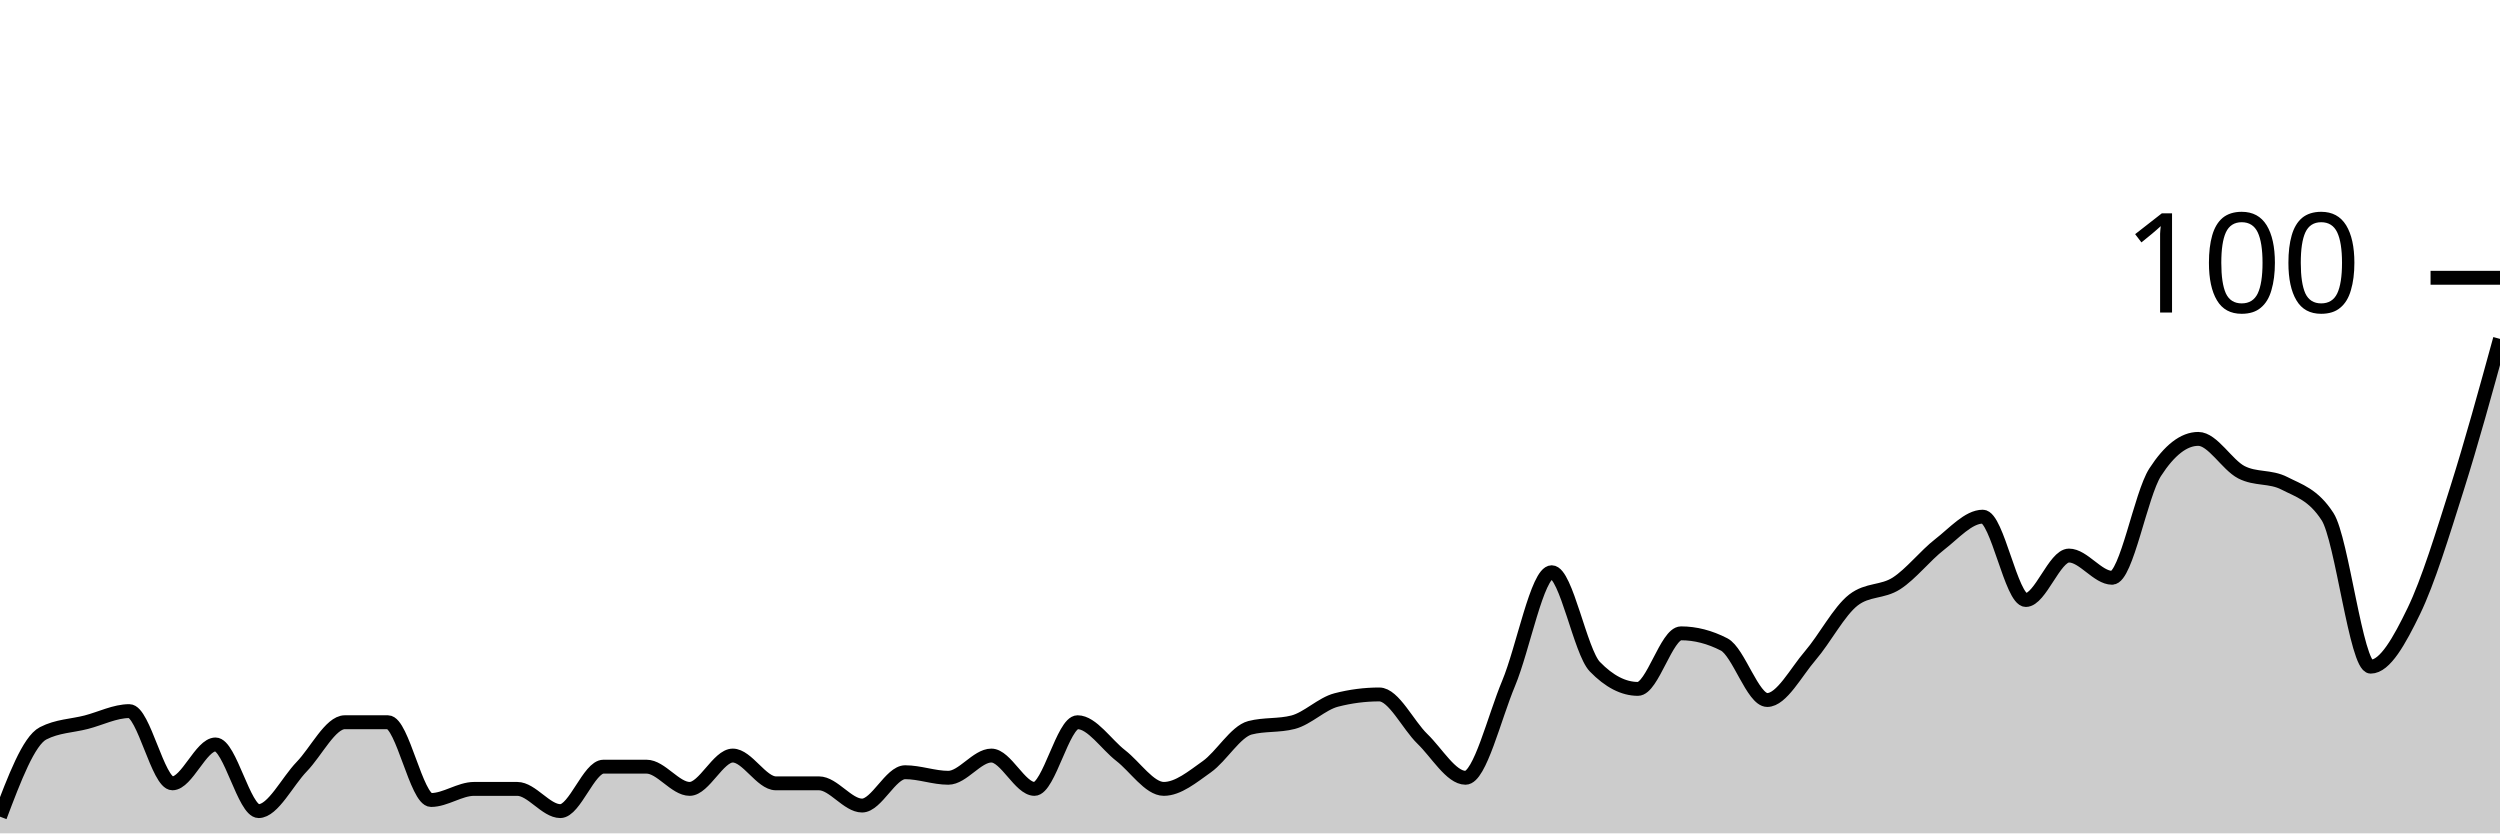
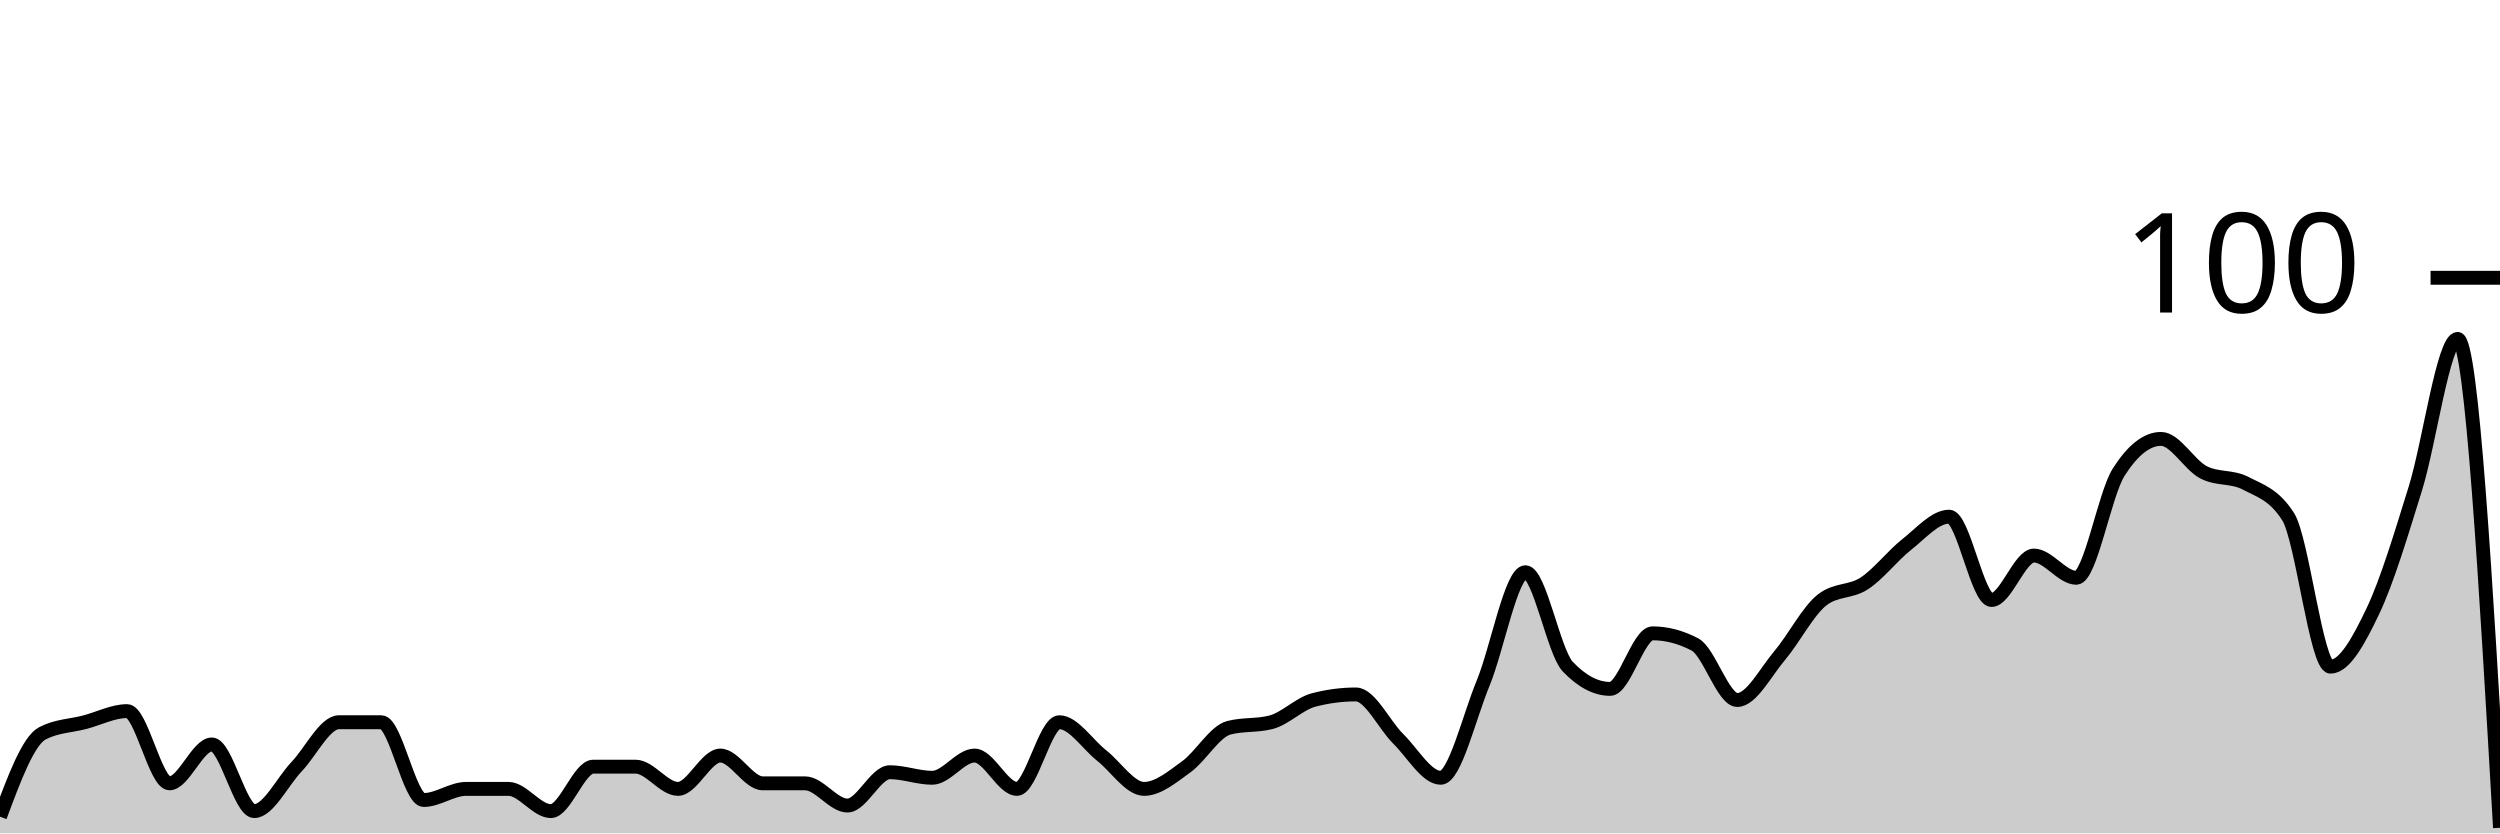
<svg xmlns="http://www.w3.org/2000/svg" viewBox="0 0 180 60">
  <g transform="translate(0,20)">
-     <path class="area" fill="rgba(0, 0, 0, 0.2)" d="M0,38.8C1.034,36.067,2.069,33.333,3.103,32.8C4.138,32.267,5.172,32.267,6.207,32C7.241,31.733,8.276,31.2,9.31,31.2C10.345,31.2,11.379,36.4,12.414,36.4C13.448,36.4,14.483,33.6,15.517,33.6C16.552,33.6,17.586,38.4,18.621,38.4C19.655,38.4,20.69,36.267,21.724,35.2C22.759,34.133,23.793,32,24.828,32C25.862,32,26.897,32,27.931,32C28.966,32,30,37.6,31.034,37.6C32.069,37.6,33.103,36.8,34.138,36.8C35.172,36.8,36.207,36.8,37.241,36.8C38.276,36.8,39.31,38.4,40.345,38.4C41.379,38.4,42.414,35.2,43.448,35.2C44.483,35.2,45.517,35.2,46.552,35.2C47.586,35.2,48.621,36.8,49.655,36.8C50.69,36.8,51.724,34.4,52.759,34.4C53.793,34.4,54.828,36.4,55.862,36.4C56.897,36.4,57.931,36.4,58.966,36.4C60,36.4,61.034,38,62.069,38C63.103,38,64.138,35.6,65.172,35.6C66.207,35.6,67.241,36,68.276,36C69.31,36,70.345,34.4,71.379,34.4C72.414,34.4,73.448,36.8,74.483,36.8C75.517,36.8,76.552,32,77.586,32C78.621,32,79.655,33.6,80.69,34.4C81.724,35.2,82.759,36.8,83.793,36.8C84.828,36.8,85.862,35.933,86.897,35.2C87.931,34.467,88.966,32.667,90,32.4C91.034,32.133,92.069,32.267,93.103,32C94.138,31.733,95.172,30.667,96.207,30.4C97.241,30.133,98.276,30,99.31,30C100.345,30,101.379,32.2,102.414,33.2C103.448,34.2,104.483,36,105.517,36C106.552,36,107.586,31.667,108.621,29.2C109.655,26.733,110.69,21.2,111.724,21.2C112.759,21.2,113.793,26.933,114.828,28C115.862,29.067,116.897,29.6,117.931,29.6C118.966,29.6,120,25.6,121.034,25.6C122.069,25.6,123.103,25.867,124.138,26.4C125.172,26.933,126.207,30.4,127.241,30.4C128.276,30.4,129.31,28.4,130.345,27.2C131.379,26,132.414,24,133.448,23.2C134.483,22.4,135.517,22.667,136.552,22C137.586,21.333,138.621,20,139.655,19.2C140.69,18.4,141.724,17.2,142.759,17.2C143.793,17.2,144.828,23.2,145.862,23.2C146.897,23.2,147.931,20,148.966,20C150,20,151.034,21.6,152.069,21.6C153.103,21.6,154.138,15.6,155.172,14C156.207,12.4,157.241,11.6,158.276,11.6C159.31,11.6,160.345,13.467,161.379,14C162.414,14.533,163.448,14.267,164.483,14.8C165.517,15.333,166.552,15.6,167.586,17.2C168.621,18.8,169.655,28,170.69,28C171.724,28,172.759,26.133,173.793,24C174.828,21.867,175.862,18.467,176.897,15.2C177.931,11.933,178.966,8.167,180,4.4L180,40C178.966,40,177.931,40,176.897,40C175.862,40,174.828,40,173.793,40C172.759,40,171.724,40,170.69,40C169.655,40,168.621,40,167.586,40C166.552,40,165.517,40,164.483,40C163.448,40,162.414,40,161.379,40C160.345,40,159.31,40,158.276,40C157.241,40,156.207,40,155.172,40C154.138,40,153.103,40,152.069,40C151.034,40,150,40,148.966,40C147.931,40,146.897,40,145.862,40C144.828,40,143.793,40,142.759,40C141.724,40,140.69,40,139.655,40C138.621,40,137.586,40,136.552,40C135.517,40,134.483,40,133.448,40C132.414,40,131.379,40,130.345,40C129.31,40,128.276,40,127.241,40C126.207,40,125.172,40,124.138,40C123.103,40,122.069,40,121.034,40C120,40,118.966,40,117.931,40C116.897,40,115.862,40,114.828,40C113.793,40,112.759,40,111.724,40C110.69,40,109.655,40,108.621,40C107.586,40,106.552,40,105.517,40C104.483,40,103.448,40,102.414,40C101.379,40,100.345,40,99.31,40C98.276,40,97.241,40,96.207,40C95.172,40,94.138,40,93.103,40C92.069,40,91.034,40,90,40C88.966,40,87.931,40,86.897,40C85.862,40,84.828,40,83.793,40C82.759,40,81.724,40,80.69,40C79.655,40,78.621,40,77.586,40C76.552,40,75.517,40,74.483,40C73.448,40,72.414,40,71.379,40C70.345,40,69.31,40,68.276,40C67.241,40,66.207,40,65.172,40C64.138,40,63.103,40,62.069,40C61.034,40,60,40,58.966,40C57.931,40,56.897,40,55.862,40C54.828,40,53.793,40,52.759,40C51.724,40,50.69,40,49.655,40C48.621,40,47.586,40,46.552,40C45.517,40,44.483,40,43.448,40C42.414,40,41.379,40,40.345,40C39.31,40,38.276,40,37.241,40C36.207,40,35.172,40,34.138,40C33.103,40,32.069,40,31.034,40C30,40,28.966,40,27.931,40C26.897,40,25.862,40,24.828,40C23.793,40,22.759,40,21.724,40C20.69,40,19.655,40,18.621,40C17.586,40,16.552,40,15.517,40C14.483,40,13.448,40,12.414,40C11.379,40,10.345,40,9.31,40C8.276,40,7.241,40,6.207,40C5.172,40,4.138,40,3.103,40C2.069,40,1.034,40,0,40Z" />
-     <path class="line" stroke="black" fill="none" d="M0,38.8C1.034,36.067,2.069,33.333,3.103,32.8C4.138,32.267,5.172,32.267,6.207,32C7.241,31.733,8.276,31.2,9.31,31.2C10.345,31.2,11.379,36.4,12.414,36.4C13.448,36.4,14.483,33.6,15.517,33.6C16.552,33.6,17.586,38.4,18.621,38.4C19.655,38.4,20.69,36.267,21.724,35.2C22.759,34.133,23.793,32,24.828,32C25.862,32,26.897,32,27.931,32C28.966,32,30,37.6,31.034,37.6C32.069,37.6,33.103,36.8,34.138,36.8C35.172,36.8,36.207,36.8,37.241,36.8C38.276,36.8,39.31,38.4,40.345,38.4C41.379,38.4,42.414,35.2,43.448,35.2C44.483,35.2,45.517,35.2,46.552,35.2C47.586,35.2,48.621,36.8,49.655,36.8C50.69,36.8,51.724,34.4,52.759,34.4C53.793,34.4,54.828,36.4,55.862,36.4C56.897,36.4,57.931,36.4,58.966,36.4C60,36.4,61.034,38,62.069,38C63.103,38,64.138,35.6,65.172,35.6C66.207,35.6,67.241,36,68.276,36C69.31,36,70.345,34.4,71.379,34.4C72.414,34.4,73.448,36.8,74.483,36.8C75.517,36.8,76.552,32,77.586,32C78.621,32,79.655,33.6,80.69,34.4C81.724,35.2,82.759,36.8,83.793,36.8C84.828,36.8,85.862,35.933,86.897,35.2C87.931,34.467,88.966,32.667,90,32.4C91.034,32.133,92.069,32.267,93.103,32C94.138,31.733,95.172,30.667,96.207,30.4C97.241,30.133,98.276,30,99.31,30C100.345,30,101.379,32.2,102.414,33.2C103.448,34.2,104.483,36,105.517,36C106.552,36,107.586,31.667,108.621,29.2C109.655,26.733,110.69,21.2,111.724,21.2C112.759,21.2,113.793,26.933,114.828,28C115.862,29.067,116.897,29.6,117.931,29.6C118.966,29.6,120,25.6,121.034,25.6C122.069,25.6,123.103,25.867,124.138,26.4C125.172,26.933,126.207,30.4,127.241,30.4C128.276,30.4,129.31,28.4,130.345,27.2C131.379,26,132.414,24,133.448,23.2C134.483,22.4,135.517,22.667,136.552,22C137.586,21.333,138.621,20,139.655,19.2C140.69,18.4,141.724,17.2,142.759,17.2C143.793,17.2,144.828,23.2,145.862,23.2C146.897,23.2,147.931,20,148.966,20C150,20,151.034,21.6,152.069,21.6C153.103,21.6,154.138,15.6,155.172,14C156.207,12.4,157.241,11.6,158.276,11.6C159.31,11.6,160.345,13.467,161.379,14C162.414,14.533,163.448,14.267,164.483,14.8C165.517,15.333,166.552,15.6,167.586,17.2C168.621,18.8,169.655,28,170.69,28C171.724,28,172.759,26.133,173.793,24C174.828,21.867,175.862,18.467,176.897,15.2C177.931,11.933,178.966,8.167,180,4.4" />
+     <path class="area" fill="rgba(0, 0, 0, 0.2)" d="M0,38.8C1.017,36.067,2.034,33.333,3.051,32.8C4.068,32.267,5.085,32.267,6.102,32C7.119,31.733,8.136,31.2,9.153,31.2C10.169,31.2,11.186,36.4,12.203,36.4C13.22,36.4,14.237,33.6,15.254,33.6C16.271,33.6,17.288,38.4,18.305,38.4C19.322,38.4,20.339,36.267,21.356,35.2C22.373,34.133,23.39,32,24.407,32C25.424,32,26.441,32,27.458,32C28.475,32,29.492,37.6,30.508,37.6C31.525,37.6,32.542,36.8,33.559,36.8C34.576,36.8,35.593,36.8,36.61,36.8C37.627,36.8,38.644,38.4,39.661,38.4C40.678,38.4,41.695,35.2,42.712,35.2C43.729,35.2,44.746,35.2,45.763,35.2C46.78,35.2,47.797,36.8,48.814,36.8C49.831,36.8,50.847,34.4,51.864,34.4C52.881,34.4,53.898,36.4,54.915,36.4C55.932,36.4,56.949,36.4,57.966,36.4C58.983,36.4,60,38,61.017,38C62.034,38,63.051,35.6,64.068,35.6C65.085,35.6,66.102,36,67.119,36C68.136,36,69.153,34.4,70.169,34.4C71.186,34.4,72.203,36.8,73.22,36.8C74.237,36.8,75.254,32,76.271,32C77.288,32,78.305,33.6,79.322,34.4C80.339,35.2,81.356,36.8,82.373,36.8C83.39,36.8,84.407,35.933,85.424,35.2C86.441,34.467,87.458,32.667,88.475,32.4C89.492,32.133,90.508,32.267,91.525,32C92.542,31.733,93.559,30.667,94.576,30.4C95.593,30.133,96.61,30,97.627,30C98.644,30,99.661,32.2,100.678,33.2C101.695,34.2,102.712,36,103.729,36C104.746,36,105.763,31.667,106.78,29.2C107.797,26.733,108.814,21.2,109.831,21.2C110.847,21.2,111.864,26.933,112.881,28C113.898,29.067,114.915,29.6,115.932,29.6C116.949,29.6,117.966,25.6,118.983,25.6C120,25.6,121.017,25.867,122.034,26.4C123.051,26.933,124.068,30.4,125.085,30.4C126.102,30.4,127.119,28.4,128.136,27.2C129.153,26,130.169,24,131.186,23.2C132.203,22.4,133.22,22.667,134.237,22C135.254,21.333,136.271,20,137.288,19.2C138.305,18.4,139.322,17.2,140.339,17.2C141.356,17.2,142.373,23.2,143.39,23.2C144.407,23.2,145.424,20,146.441,20C147.458,20,148.475,21.6,149.492,21.6C150.508,21.6,151.525,15.6,152.542,14C153.559,12.4,154.576,11.6,155.593,11.6C156.61,11.6,157.627,13.467,158.644,14C159.661,14.533,160.678,14.267,161.695,14.8C162.712,15.333,163.729,15.6,164.746,17.2C165.763,18.8,166.78,28,167.797,28C168.814,28,169.831,26.133,170.847,24C171.864,21.867,172.881,18.467,173.898,15.2C174.915,11.933,175.932,4.4,176.949,4.4C177.966,4.4,178.983,22,180,39.6L180,40C178.983,40,177.966,40,176.949,40C175.932,40,174.915,40,173.898,40C172.881,40,171.864,40,170.847,40C169.831,40,168.814,40,167.797,40C166.78,40,165.763,40,164.746,40C163.729,40,162.712,40,161.695,40C160.678,40,159.661,40,158.644,40C157.627,40,156.61,40,155.593,40C154.576,40,153.559,40,152.542,40C151.525,40,150.508,40,149.492,40C148.475,40,147.458,40,146.441,40C145.424,40,144.407,40,143.39,40C142.373,40,141.356,40,140.339,40C139.322,40,138.305,40,137.288,40C136.271,40,135.254,40,134.237,40C133.22,40,132.203,40,131.186,40C130.169,40,129.153,40,128.136,40C127.119,40,126.102,40,125.085,40C124.068,40,123.051,40,122.034,40C121.017,40,120,40,118.983,40C117.966,40,116.949,40,115.932,40C114.915,40,113.898,40,112.881,40C111.864,40,110.847,40,109.831,40C108.814,40,107.797,40,106.78,40C105.763,40,104.746,40,103.729,40C102.712,40,101.695,40,100.678,40C99.661,40,98.644,40,97.627,40C96.61,40,95.593,40,94.576,40C93.559,40,92.542,40,91.525,40C90.508,40,89.492,40,88.475,40C87.458,40,86.441,40,85.424,40C84.407,40,83.39,40,82.373,40C81.356,40,80.339,40,79.322,40C78.305,40,77.288,40,76.271,40C75.254,40,74.237,40,73.22,40C72.203,40,71.186,40,70.169,40C69.153,40,68.136,40,67.119,40C66.102,40,65.085,40,64.068,40C63.051,40,62.034,40,61.017,40C60,40,58.983,40,57.966,40C56.949,40,55.932,40,54.915,40C53.898,40,52.881,40,51.864,40C50.847,40,49.831,40,48.814,40C47.797,40,46.78,40,45.763,40C44.746,40,43.729,40,42.712,40C41.695,40,40.678,40,39.661,40C38.644,40,37.627,40,36.61,40C35.593,40,34.576,40,33.559,40C32.542,40,31.525,40,30.508,40C29.492,40,28.475,40,27.458,40C26.441,40,25.424,40,24.407,40C23.39,40,22.373,40,21.356,40C20.339,40,19.322,40,18.305,40C17.288,40,16.271,40,15.254,40C14.237,40,13.22,40,12.203,40C11.186,40,10.169,40,9.153,40C8.136,40,7.119,40,6.102,40C5.085,40,4.068,40,3.051,40C2.034,40,1.017,40,0,40Z" />
+     <path class="line" stroke="black" fill="none" d="M0,38.8C1.017,36.067,2.034,33.333,3.051,32.8C4.068,32.267,5.085,32.267,6.102,32C7.119,31.733,8.136,31.2,9.153,31.2C10.169,31.2,11.186,36.4,12.203,36.4C13.22,36.4,14.237,33.6,15.254,33.6C16.271,33.6,17.288,38.4,18.305,38.4C19.322,38.4,20.339,36.267,21.356,35.2C22.373,34.133,23.39,32,24.407,32C25.424,32,26.441,32,27.458,32C28.475,32,29.492,37.6,30.508,37.6C31.525,37.6,32.542,36.8,33.559,36.8C34.576,36.8,35.593,36.8,36.61,36.8C37.627,36.8,38.644,38.4,39.661,38.4C40.678,38.4,41.695,35.2,42.712,35.2C43.729,35.2,44.746,35.2,45.763,35.2C46.78,35.2,47.797,36.8,48.814,36.8C49.831,36.8,50.847,34.4,51.864,34.4C52.881,34.4,53.898,36.4,54.915,36.4C55.932,36.4,56.949,36.4,57.966,36.4C58.983,36.4,60,38,61.017,38C62.034,38,63.051,35.6,64.068,35.6C65.085,35.6,66.102,36,67.119,36C68.136,36,69.153,34.4,70.169,34.4C71.186,34.4,72.203,36.8,73.22,36.8C74.237,36.8,75.254,32,76.271,32C77.288,32,78.305,33.6,79.322,34.4C80.339,35.2,81.356,36.8,82.373,36.8C83.39,36.8,84.407,35.933,85.424,35.2C86.441,34.467,87.458,32.667,88.475,32.4C89.492,32.133,90.508,32.267,91.525,32C92.542,31.733,93.559,30.667,94.576,30.4C95.593,30.133,96.61,30,97.627,30C98.644,30,99.661,32.2,100.678,33.2C101.695,34.2,102.712,36,103.729,36C104.746,36,105.763,31.667,106.78,29.2C107.797,26.733,108.814,21.2,109.831,21.2C110.847,21.2,111.864,26.933,112.881,28C113.898,29.067,114.915,29.6,115.932,29.6C116.949,29.6,117.966,25.6,118.983,25.6C120,25.6,121.017,25.867,122.034,26.4C123.051,26.933,124.068,30.4,125.085,30.4C126.102,30.4,127.119,28.4,128.136,27.2C129.153,26,130.169,24,131.186,23.2C132.203,22.4,133.22,22.667,134.237,22C135.254,21.333,136.271,20,137.288,19.2C138.305,18.4,139.322,17.2,140.339,17.2C141.356,17.2,142.373,23.2,143.39,23.2C144.407,23.2,145.424,20,146.441,20C147.458,20,148.475,21.6,149.492,21.6C150.508,21.6,151.525,15.6,152.542,14C153.559,12.4,154.576,11.6,155.593,11.6C156.61,11.6,157.627,13.467,158.644,14C159.661,14.533,160.678,14.267,161.695,14.8C162.712,15.333,163.729,15.6,164.746,17.2C165.763,18.8,166.78,28,167.797,28C168.814,28,169.831,26.133,170.847,24C171.864,21.867,172.881,18.467,173.898,15.2C174.915,11.933,175.932,4.4,176.949,4.4C177.966,4.4,178.983,22,180,39.6" />
    <path class="axis-ceiling" stroke-width="1" stroke="black" fill="none" d="M175,0L180,0" />
    <text class="axis-ceiling-label" font-family="sans-serif" text-anchor="end" font-size="10px" x="170" y="2.5">100</text>
  </g>
</svg>
